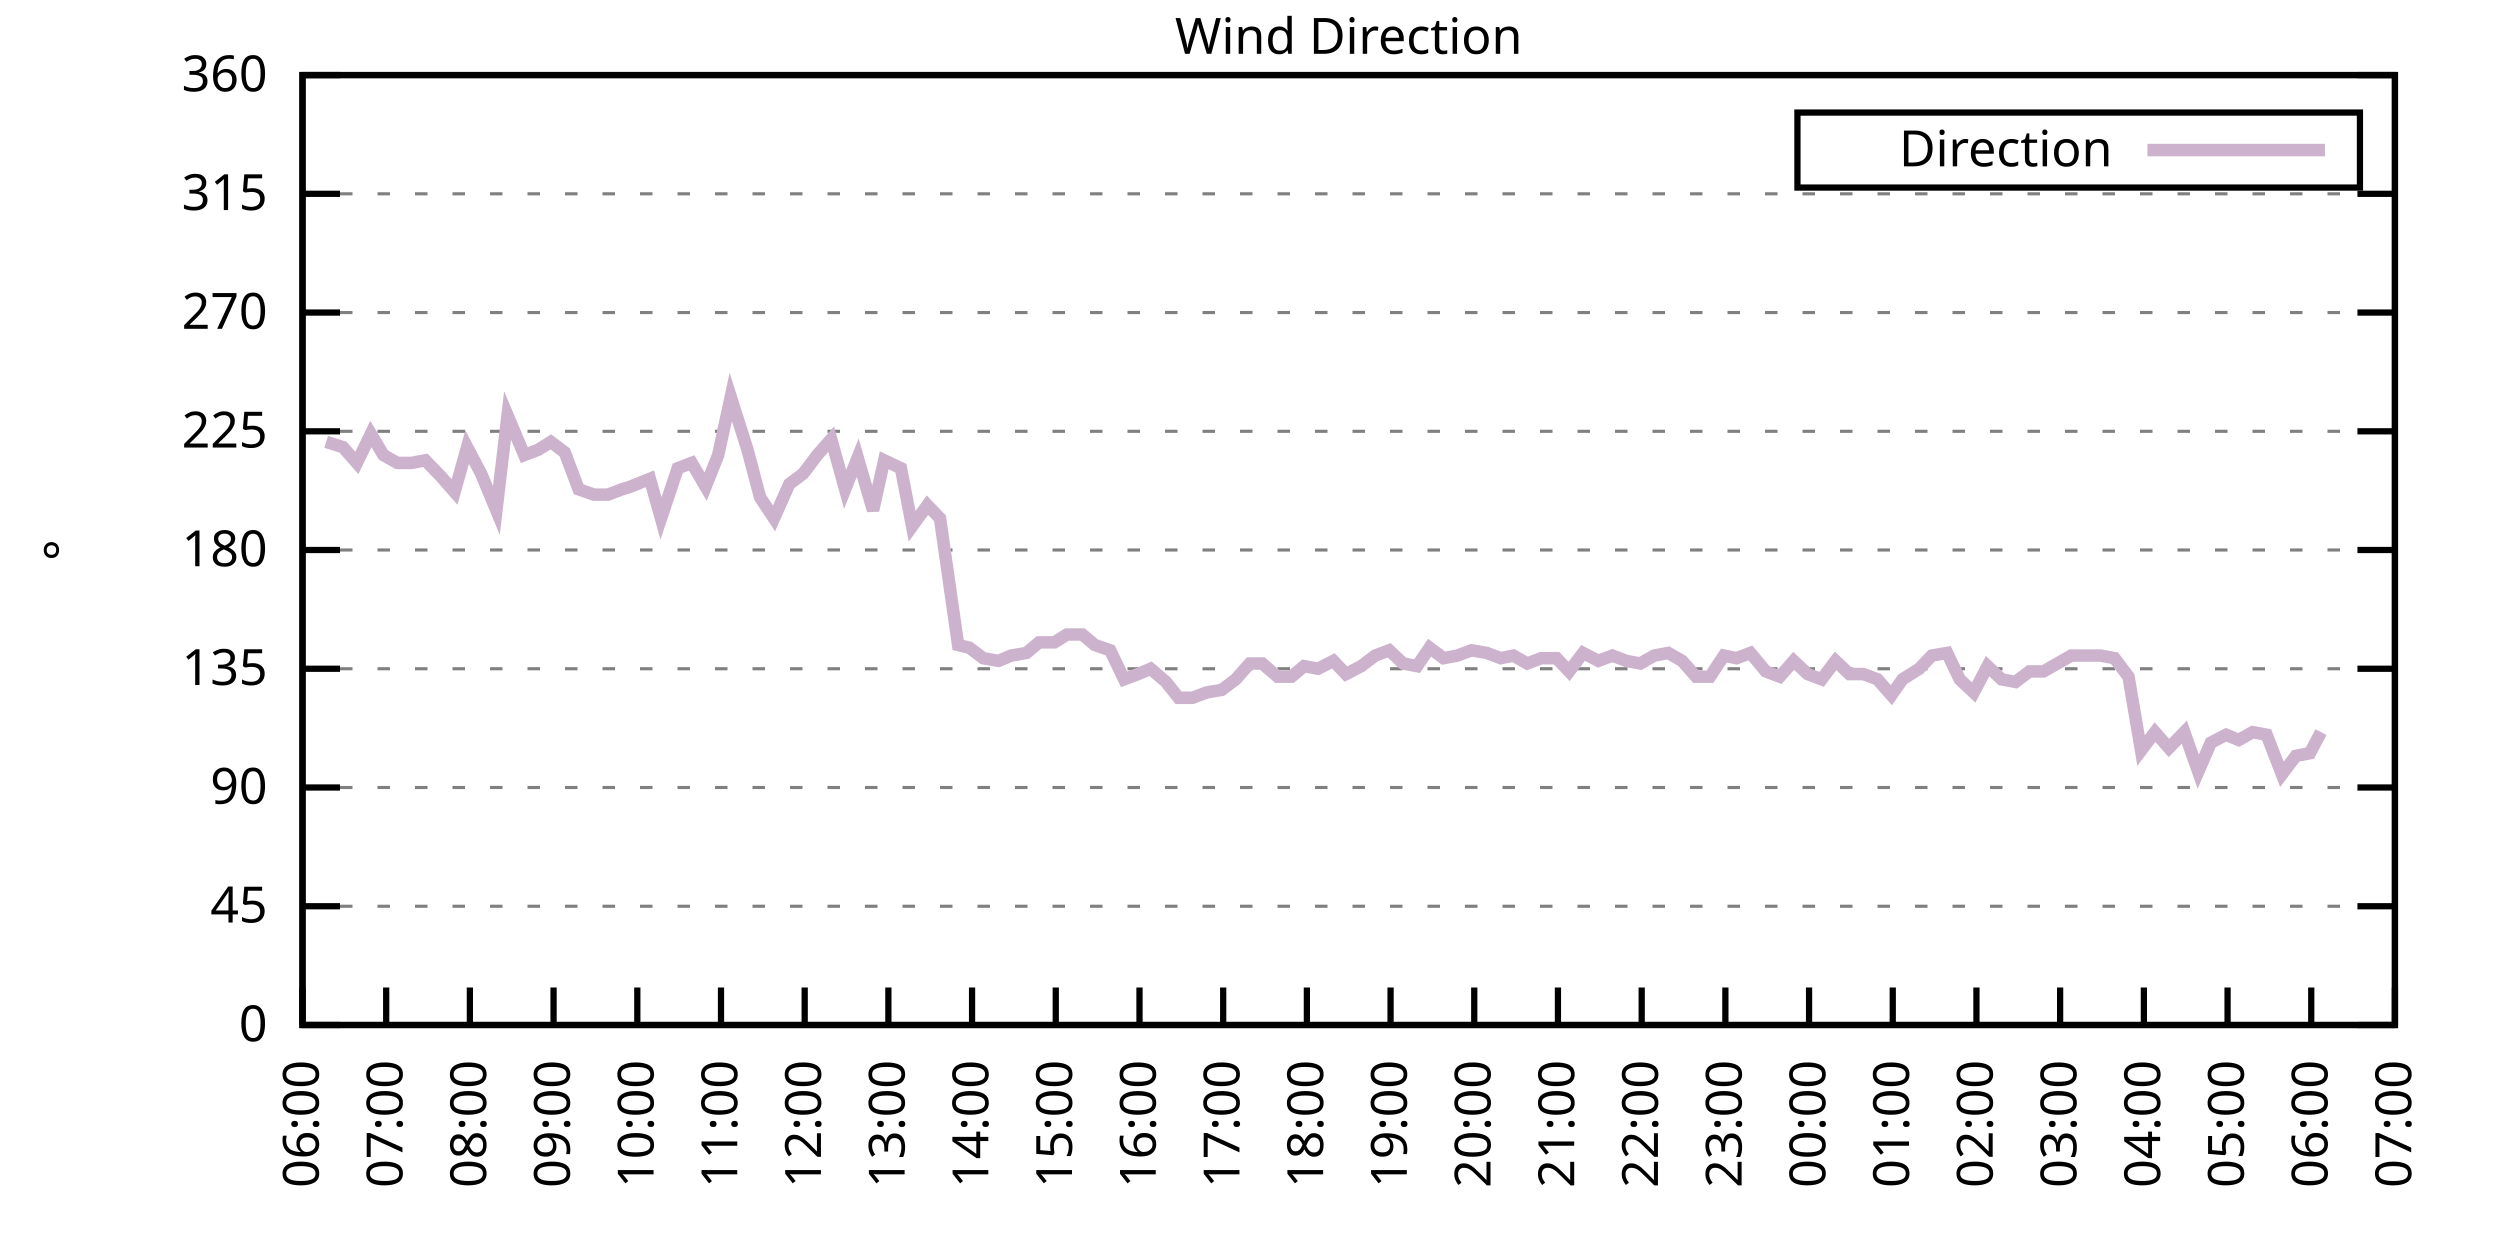
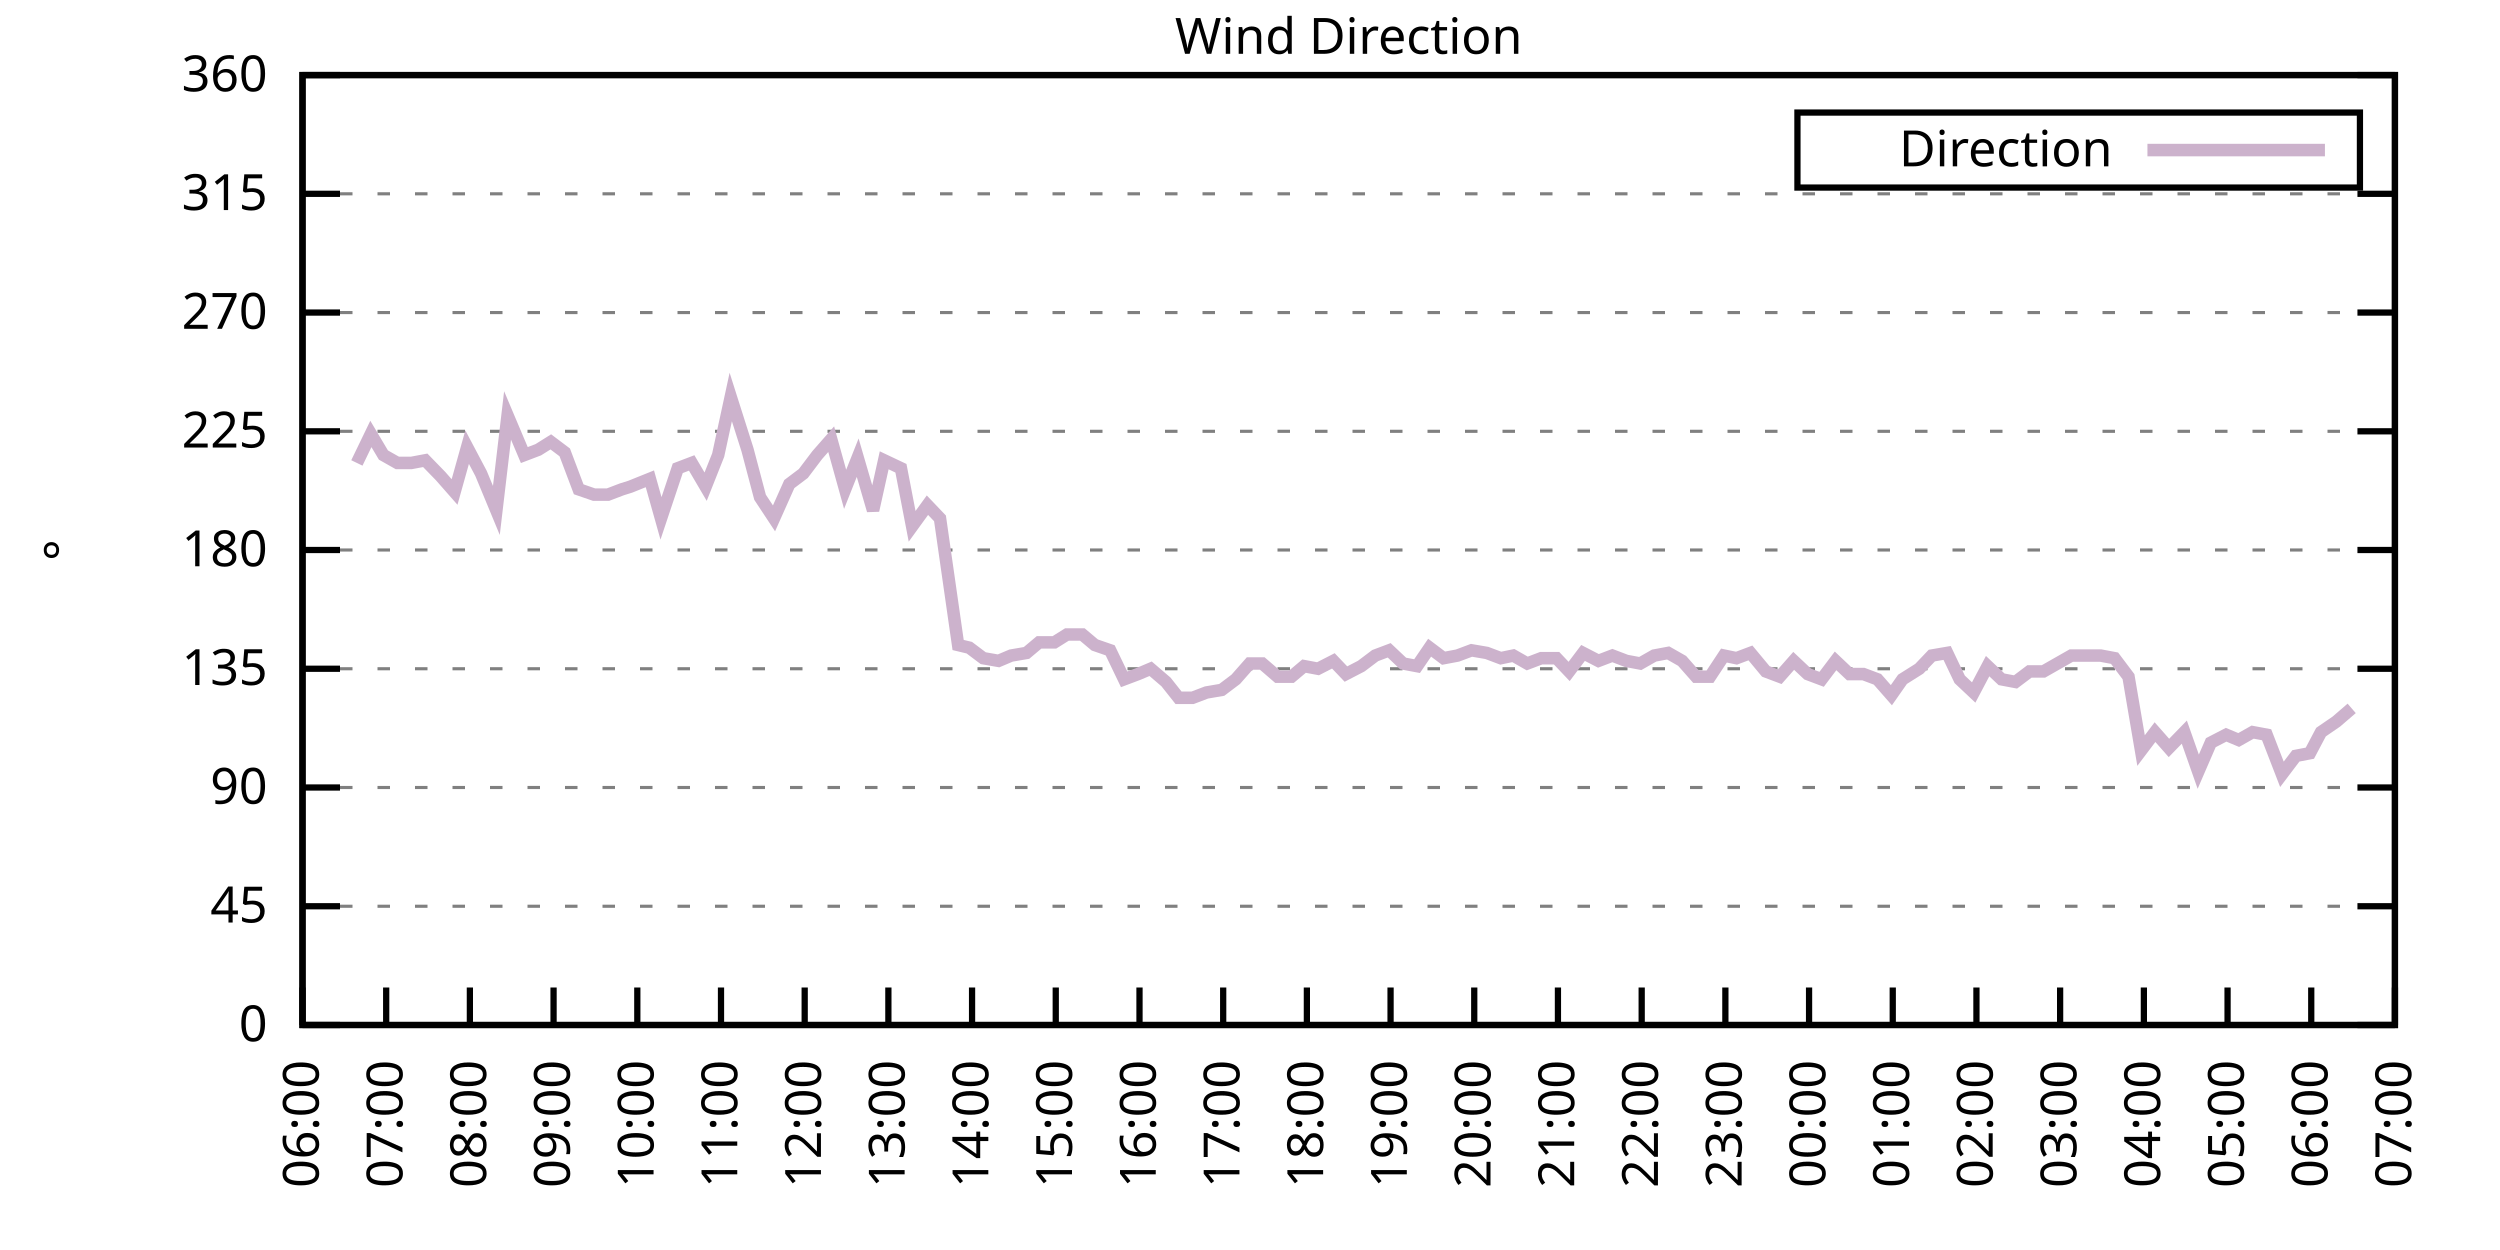
<svg xmlns="http://www.w3.org/2000/svg" xmlns:xlink="http://www.w3.org/1999/xlink" width="400" height="200" viewBox="0 0 400 200">
  <g id="gnuplot_canvas">
    <rect x="0" y="0" width="400" height="200" fill="none" />
    <defs>
      <circle id="gpDot" r="0.5" stroke-width="0.5" stroke="currentColor" />
      <path id="gpPt0" stroke-width="0.333" stroke="currentColor" d="M-1,0 h2 M0,-1 v2" />
      <path id="gpPt1" stroke-width="0.333" stroke="currentColor" d="M-1,-1 L1,1 M1,-1 L-1,1" />
      <path id="gpPt2" stroke-width="0.333" stroke="currentColor" d="M-1,0 L1,0 M0,-1 L0,1 M-1,-1 L1,1 M-1,1 L1,-1" />
      <rect id="gpPt3" stroke-width="0.333" stroke="currentColor" x="-1" y="-1" width="2" height="2" />
      <rect id="gpPt4" stroke-width="0.333" stroke="currentColor" fill="currentColor" x="-1" y="-1" width="2" height="2" />
      <circle id="gpPt5" stroke-width="0.333" stroke="currentColor" cx="0" cy="0" r="1" />
      <use xlink:href="#gpPt5" id="gpPt6" fill="currentColor" stroke="none" />
      <path id="gpPt7" stroke-width="0.333" stroke="currentColor" d="M0,-1.33 L-1.33,0.67 L1.33,0.67 z" />
      <use xlink:href="#gpPt7" id="gpPt8" fill="currentColor" stroke="none" />
      <use xlink:href="#gpPt7" id="gpPt9" stroke="currentColor" transform="rotate(180)" />
      <use xlink:href="#gpPt9" id="gpPt10" fill="currentColor" stroke="none" />
      <use xlink:href="#gpPt3" id="gpPt11" stroke="currentColor" transform="rotate(45)" />
      <use xlink:href="#gpPt11" id="gpPt12" fill="currentColor" stroke="none" />
      <path id="gpPt13" stroke-width="0.333" stroke="currentColor" d="M0,1.330 L1.265,0.411 L0.782,-1.067 L-0.782,-1.076 L-1.265,0.411 z" />
      <use xlink:href="#gpPt13" id="gpPt14" fill="currentColor" stroke="none" />
      <filter id="textbox" filterUnits="objectBoundingBox" x="0" y="0" height="1" width="1">
        <feFlood flood-color="white" flood-opacity="1" result="bgnd" />
        <feComposite in="SourceGraphic" in2="bgnd" operator="atop" />
      </filter>
      <filter id="greybox" filterUnits="objectBoundingBox" x="0" y="0" height="1" width="1">
        <feFlood flood-color="lightgrey" flood-opacity="1" result="grey" />
        <feComposite in="SourceGraphic" in2="grey" operator="atop" />
      </filter>
    </defs>
    <g fill="none" color="white" stroke="currentColor" stroke-width="1.00" stroke-linecap="butt" stroke-linejoin="miter">
</g>
    <g fill="none" color="black" stroke="currentColor" stroke-width="1.00" stroke-linecap="butt" stroke-linejoin="miter">
      <g stroke="none" shape-rendering="crispEdges">
        <polygon fill="rgb(255, 255, 255)" points="48.40,164.00 383.18,164.00 383.18,12.02 48.40,12.02 " />
      </g>
    </g>
    <g fill="none" color="black" stroke="currentColor" stroke-width="1.00" stroke-linecap="butt" stroke-linejoin="miter">
</g>
    <g fill="none" color="black" stroke="black" stroke-width="0.50" stroke-linecap="butt" stroke-linejoin="miter">
</g>
    <g fill="none" color="gray" stroke="currentColor" stroke-width="0.50" stroke-linecap="butt" stroke-linejoin="miter">
      <path stroke="gray" stroke-dasharray="2,4" class="gridline" d="M48.40,164.00 L383.19,164.00  " />
    </g>
    <g fill="none" color="gray" stroke="gray" stroke-width="1.00" stroke-linecap="butt" stroke-linejoin="miter">
</g>
    <g fill="none" color="black" stroke="currentColor" stroke-width="1.00" stroke-linecap="butt" stroke-linejoin="miter">
      <path stroke="black" d="M48.40,164.00 L54.40,164.00 M383.19,164.00 L377.19,164.00  " />
      <g transform="translate(42.80,166.60)" stroke="none" fill="black" font-family="Sans" font-size="8.00" text-anchor="end">
        <text>
          <tspan font-family="Sans"> 0</tspan>
        </text>
      </g>
    </g>
    <g fill="none" color="black" stroke="currentColor" stroke-width="1.00" stroke-linecap="butt" stroke-linejoin="miter">
</g>
    <g fill="none" color="black" stroke="black" stroke-width="0.50" stroke-linecap="butt" stroke-linejoin="miter">
</g>
    <g fill="none" color="gray" stroke="currentColor" stroke-width="0.50" stroke-linecap="butt" stroke-linejoin="miter">
      <path stroke="gray" stroke-dasharray="2,4" class="gridline" d="M48.40,145.00 L383.19,145.00  " />
    </g>
    <g fill="none" color="gray" stroke="gray" stroke-width="1.00" stroke-linecap="butt" stroke-linejoin="miter">
</g>
    <g fill="none" color="black" stroke="currentColor" stroke-width="1.00" stroke-linecap="butt" stroke-linejoin="miter">
      <path stroke="black" d="M48.40,145.00 L54.40,145.00 M383.19,145.00 L377.19,145.00  " />
      <g transform="translate(42.80,147.60)" stroke="none" fill="black" font-family="Sans" font-size="8.00" text-anchor="end">
        <text>
          <tspan font-family="Sans"> 45</tspan>
        </text>
      </g>
    </g>
    <g fill="none" color="black" stroke="currentColor" stroke-width="1.00" stroke-linecap="butt" stroke-linejoin="miter">
</g>
    <g fill="none" color="black" stroke="black" stroke-width="0.50" stroke-linecap="butt" stroke-linejoin="miter">
</g>
    <g fill="none" color="gray" stroke="currentColor" stroke-width="0.50" stroke-linecap="butt" stroke-linejoin="miter">
      <path stroke="gray" stroke-dasharray="2,4" class="gridline" d="M48.40,126.00 L383.19,126.00  " />
    </g>
    <g fill="none" color="gray" stroke="gray" stroke-width="1.00" stroke-linecap="butt" stroke-linejoin="miter">
</g>
    <g fill="none" color="black" stroke="currentColor" stroke-width="1.00" stroke-linecap="butt" stroke-linejoin="miter">
      <path stroke="black" d="M48.40,126.00 L54.40,126.00 M383.19,126.00 L377.19,126.00  " />
      <g transform="translate(42.80,128.60)" stroke="none" fill="black" font-family="Sans" font-size="8.00" text-anchor="end">
        <text>
          <tspan font-family="Sans"> 90</tspan>
        </text>
      </g>
    </g>
    <g fill="none" color="black" stroke="currentColor" stroke-width="1.00" stroke-linecap="butt" stroke-linejoin="miter">
</g>
    <g fill="none" color="black" stroke="black" stroke-width="0.50" stroke-linecap="butt" stroke-linejoin="miter">
</g>
    <g fill="none" color="gray" stroke="currentColor" stroke-width="0.50" stroke-linecap="butt" stroke-linejoin="miter">
      <path stroke="gray" stroke-dasharray="2,4" class="gridline" d="M48.40,107.00 L383.19,107.00  " />
    </g>
    <g fill="none" color="gray" stroke="gray" stroke-width="1.00" stroke-linecap="butt" stroke-linejoin="miter">
</g>
    <g fill="none" color="black" stroke="currentColor" stroke-width="1.00" stroke-linecap="butt" stroke-linejoin="miter">
      <path stroke="black" d="M48.40,107.00 L54.40,107.00 M383.19,107.00 L377.19,107.00  " />
      <g transform="translate(42.80,109.60)" stroke="none" fill="black" font-family="Sans" font-size="8.00" text-anchor="end">
        <text>
          <tspan font-family="Sans"> 135</tspan>
        </text>
      </g>
    </g>
    <g fill="none" color="black" stroke="currentColor" stroke-width="1.00" stroke-linecap="butt" stroke-linejoin="miter">
</g>
    <g fill="none" color="black" stroke="black" stroke-width="0.50" stroke-linecap="butt" stroke-linejoin="miter">
</g>
    <g fill="none" color="gray" stroke="currentColor" stroke-width="0.50" stroke-linecap="butt" stroke-linejoin="miter">
      <path stroke="gray" stroke-dasharray="2,4" class="gridline" d="M48.40,88.00 L383.19,88.00  " />
    </g>
    <g fill="none" color="gray" stroke="gray" stroke-width="1.00" stroke-linecap="butt" stroke-linejoin="miter">
</g>
    <g fill="none" color="black" stroke="currentColor" stroke-width="1.00" stroke-linecap="butt" stroke-linejoin="miter">
      <path stroke="black" d="M48.40,88.00 L54.40,88.00 M383.19,88.00 L377.19,88.00  " />
      <g transform="translate(42.80,90.60)" stroke="none" fill="black" font-family="Sans" font-size="8.00" text-anchor="end">
        <text>
          <tspan font-family="Sans"> 180</tspan>
        </text>
      </g>
    </g>
    <g fill="none" color="black" stroke="currentColor" stroke-width="1.00" stroke-linecap="butt" stroke-linejoin="miter">
</g>
    <g fill="none" color="black" stroke="black" stroke-width="0.50" stroke-linecap="butt" stroke-linejoin="miter">
</g>
    <g fill="none" color="gray" stroke="currentColor" stroke-width="0.50" stroke-linecap="butt" stroke-linejoin="miter">
      <path stroke="gray" stroke-dasharray="2,4" class="gridline" d="M48.40,69.01 L383.19,69.01  " />
    </g>
    <g fill="none" color="gray" stroke="gray" stroke-width="1.00" stroke-linecap="butt" stroke-linejoin="miter">
</g>
    <g fill="none" color="black" stroke="currentColor" stroke-width="1.00" stroke-linecap="butt" stroke-linejoin="miter">
      <path stroke="black" d="M48.40,69.01 L54.40,69.01 M383.19,69.01 L377.19,69.01  " />
      <g transform="translate(42.80,71.61)" stroke="none" fill="black" font-family="Sans" font-size="8.00" text-anchor="end">
        <text>
          <tspan font-family="Sans"> 225</tspan>
        </text>
      </g>
    </g>
    <g fill="none" color="black" stroke="currentColor" stroke-width="1.00" stroke-linecap="butt" stroke-linejoin="miter">
</g>
    <g fill="none" color="black" stroke="black" stroke-width="0.50" stroke-linecap="butt" stroke-linejoin="miter">
</g>
    <g fill="none" color="gray" stroke="currentColor" stroke-width="0.50" stroke-linecap="butt" stroke-linejoin="miter">
      <path stroke="gray" stroke-dasharray="2,4" class="gridline" d="M48.40,50.01 L383.19,50.01  " />
    </g>
    <g fill="none" color="gray" stroke="gray" stroke-width="1.00" stroke-linecap="butt" stroke-linejoin="miter">
</g>
    <g fill="none" color="black" stroke="currentColor" stroke-width="1.00" stroke-linecap="butt" stroke-linejoin="miter">
      <path stroke="black" d="M48.40,50.01 L54.40,50.01 M383.19,50.01 L377.19,50.01  " />
      <g transform="translate(42.80,52.61)" stroke="none" fill="black" font-family="Sans" font-size="8.00" text-anchor="end">
        <text>
          <tspan font-family="Sans"> 270</tspan>
        </text>
      </g>
    </g>
    <g fill="none" color="black" stroke="currentColor" stroke-width="1.00" stroke-linecap="butt" stroke-linejoin="miter">
</g>
    <g fill="none" color="black" stroke="black" stroke-width="0.50" stroke-linecap="butt" stroke-linejoin="miter">
</g>
    <g fill="none" color="gray" stroke="currentColor" stroke-width="0.50" stroke-linecap="butt" stroke-linejoin="miter">
      <path stroke="gray" stroke-dasharray="2,4" class="gridline" d="M48.40,31.01 L383.19,31.01  " />
    </g>
    <g fill="none" color="gray" stroke="gray" stroke-width="1.00" stroke-linecap="butt" stroke-linejoin="miter">
</g>
    <g fill="none" color="black" stroke="currentColor" stroke-width="1.00" stroke-linecap="butt" stroke-linejoin="miter">
      <path stroke="black" d="M48.40,31.01 L54.40,31.01 M383.19,31.01 L377.19,31.01  " />
      <g transform="translate(42.80,33.61)" stroke="none" fill="black" font-family="Sans" font-size="8.00" text-anchor="end">
        <text>
          <tspan font-family="Sans"> 315</tspan>
        </text>
      </g>
    </g>
    <g fill="none" color="black" stroke="currentColor" stroke-width="1.00" stroke-linecap="butt" stroke-linejoin="miter">
</g>
    <g fill="none" color="black" stroke="black" stroke-width="0.50" stroke-linecap="butt" stroke-linejoin="miter">
</g>
    <g fill="none" color="gray" stroke="currentColor" stroke-width="0.50" stroke-linecap="butt" stroke-linejoin="miter">
      <path stroke="gray" stroke-dasharray="2,4" class="gridline" d="M48.40,12.01 L383.19,12.01  " />
    </g>
    <g fill="none" color="gray" stroke="gray" stroke-width="1.00" stroke-linecap="butt" stroke-linejoin="miter">
</g>
    <g fill="none" color="black" stroke="currentColor" stroke-width="1.00" stroke-linecap="butt" stroke-linejoin="miter">
      <path stroke="black" d="M48.40,12.01 L54.40,12.01 M383.19,12.01 L377.19,12.01  " />
      <g transform="translate(42.80,14.61)" stroke="none" fill="black" font-family="Sans" font-size="8.00" text-anchor="end">
        <text>
          <tspan font-family="Sans"> 360</tspan>
        </text>
      </g>
    </g>
    <g fill="none" color="black" stroke="currentColor" stroke-width="1.00" stroke-linecap="butt" stroke-linejoin="miter">
      <path stroke="black" d="M48.40,164.00 L48.40,158.00  " />
      <g transform="translate(51.00,169.60) rotate(270.00)" stroke="none" fill="black" font-family="Sans" font-size="8.00" text-anchor="end">
        <text>
          <tspan font-family="Sans">06:00</tspan>
        </text>
      </g>
    </g>
    <g fill="none" color="black" stroke="currentColor" stroke-width="1.00" stroke-linecap="butt" stroke-linejoin="miter">
      <path stroke="black" d="M61.79,164.00 L61.79,158.00  " />
      <g transform="translate(64.39,169.60) rotate(270.00)" stroke="none" fill="black" font-family="Sans" font-size="8.00" text-anchor="end">
        <text>
          <tspan font-family="Sans">07:00</tspan>
        </text>
      </g>
    </g>
    <g fill="none" color="black" stroke="currentColor" stroke-width="1.00" stroke-linecap="butt" stroke-linejoin="miter">
      <path stroke="black" d="M75.18,164.00 L75.18,158.00  " />
      <g transform="translate(77.78,169.60) rotate(270.00)" stroke="none" fill="black" font-family="Sans" font-size="8.00" text-anchor="end">
        <text>
          <tspan font-family="Sans">08:00</tspan>
        </text>
      </g>
    </g>
    <g fill="none" color="black" stroke="currentColor" stroke-width="1.00" stroke-linecap="butt" stroke-linejoin="miter">
      <path stroke="black" d="M88.57,164.00 L88.57,158.00  " />
      <g transform="translate(91.17,169.60) rotate(270.00)" stroke="none" fill="black" font-family="Sans" font-size="8.00" text-anchor="end">
        <text>
          <tspan font-family="Sans">09:00</tspan>
        </text>
      </g>
    </g>
    <g fill="none" color="black" stroke="currentColor" stroke-width="1.00" stroke-linecap="butt" stroke-linejoin="miter">
      <path stroke="black" d="M101.97,164.00 L101.97,158.00  " />
      <g transform="translate(104.57,169.60) rotate(270.00)" stroke="none" fill="black" font-family="Sans" font-size="8.00" text-anchor="end">
        <text>
          <tspan font-family="Sans">10:00</tspan>
        </text>
      </g>
    </g>
    <g fill="none" color="black" stroke="currentColor" stroke-width="1.00" stroke-linecap="butt" stroke-linejoin="miter">
      <path stroke="black" d="M115.36,164.00 L115.36,158.00  " />
      <g transform="translate(117.96,169.60) rotate(270.00)" stroke="none" fill="black" font-family="Sans" font-size="8.00" text-anchor="end">
        <text>
          <tspan font-family="Sans">11:00</tspan>
        </text>
      </g>
    </g>
    <g fill="none" color="black" stroke="currentColor" stroke-width="1.00" stroke-linecap="butt" stroke-linejoin="miter">
      <path stroke="black" d="M128.75,164.00 L128.75,158.00  " />
      <g transform="translate(131.35,169.60) rotate(270.00)" stroke="none" fill="black" font-family="Sans" font-size="8.00" text-anchor="end">
        <text>
          <tspan font-family="Sans">12:00</tspan>
        </text>
      </g>
    </g>
    <g fill="none" color="black" stroke="currentColor" stroke-width="1.00" stroke-linecap="butt" stroke-linejoin="miter">
      <path stroke="black" d="M142.14,164.00 L142.14,158.00  " />
      <g transform="translate(144.74,169.60) rotate(270.00)" stroke="none" fill="black" font-family="Sans" font-size="8.00" text-anchor="end">
        <text>
          <tspan font-family="Sans">13:00</tspan>
        </text>
      </g>
    </g>
    <g fill="none" color="black" stroke="currentColor" stroke-width="1.00" stroke-linecap="butt" stroke-linejoin="miter">
      <path stroke="black" d="M155.53,164.00 L155.53,158.00  " />
      <g transform="translate(158.13,169.60) rotate(270.00)" stroke="none" fill="black" font-family="Sans" font-size="8.00" text-anchor="end">
        <text>
          <tspan font-family="Sans">14:00</tspan>
        </text>
      </g>
    </g>
    <g fill="none" color="black" stroke="currentColor" stroke-width="1.00" stroke-linecap="butt" stroke-linejoin="miter">
      <path stroke="black" d="M168.92,164.00 L168.92,158.00  " />
      <g transform="translate(171.52,169.60) rotate(270.00)" stroke="none" fill="black" font-family="Sans" font-size="8.00" text-anchor="end">
        <text>
          <tspan font-family="Sans">15:00</tspan>
        </text>
      </g>
    </g>
    <g fill="none" color="black" stroke="currentColor" stroke-width="1.00" stroke-linecap="butt" stroke-linejoin="miter">
      <path stroke="black" d="M182.32,164.00 L182.32,158.00  " />
      <g transform="translate(184.92,169.60) rotate(270.00)" stroke="none" fill="black" font-family="Sans" font-size="8.00" text-anchor="end">
        <text>
          <tspan font-family="Sans">16:00</tspan>
        </text>
      </g>
    </g>
    <g fill="none" color="black" stroke="currentColor" stroke-width="1.00" stroke-linecap="butt" stroke-linejoin="miter">
      <path stroke="black" d="M195.71,164.00 L195.71,158.00  " />
      <g transform="translate(198.31,169.60) rotate(270.00)" stroke="none" fill="black" font-family="Sans" font-size="8.00" text-anchor="end">
        <text>
          <tspan font-family="Sans">17:00</tspan>
        </text>
      </g>
    </g>
    <g fill="none" color="black" stroke="currentColor" stroke-width="1.00" stroke-linecap="butt" stroke-linejoin="miter">
      <path stroke="black" d="M209.10,164.00 L209.10,158.00  " />
      <g transform="translate(211.70,169.60) rotate(270.00)" stroke="none" fill="black" font-family="Sans" font-size="8.00" text-anchor="end">
        <text>
          <tspan font-family="Sans">18:00</tspan>
        </text>
      </g>
    </g>
    <g fill="none" color="black" stroke="currentColor" stroke-width="1.00" stroke-linecap="butt" stroke-linejoin="miter">
      <path stroke="black" d="M222.49,164.00 L222.49,158.00  " />
      <g transform="translate(225.09,169.60) rotate(270.00)" stroke="none" fill="black" font-family="Sans" font-size="8.00" text-anchor="end">
        <text>
          <tspan font-family="Sans">19:00</tspan>
        </text>
      </g>
    </g>
    <g fill="none" color="black" stroke="currentColor" stroke-width="1.00" stroke-linecap="butt" stroke-linejoin="miter">
      <path stroke="black" d="M235.88,164.00 L235.88,158.00  " />
      <g transform="translate(238.48,169.60) rotate(270.00)" stroke="none" fill="black" font-family="Sans" font-size="8.00" text-anchor="end">
        <text>
          <tspan font-family="Sans">20:00</tspan>
        </text>
      </g>
    </g>
    <g fill="none" color="black" stroke="currentColor" stroke-width="1.00" stroke-linecap="butt" stroke-linejoin="miter">
      <path stroke="black" d="M249.27,164.00 L249.27,158.00  " />
      <g transform="translate(251.87,169.60) rotate(270.00)" stroke="none" fill="black" font-family="Sans" font-size="8.00" text-anchor="end">
        <text>
          <tspan font-family="Sans">21:00</tspan>
        </text>
      </g>
    </g>
    <g fill="none" color="black" stroke="currentColor" stroke-width="1.00" stroke-linecap="butt" stroke-linejoin="miter">
      <path stroke="black" d="M262.67,164.00 L262.67,158.00  " />
      <g transform="translate(265.27,169.60) rotate(270.00)" stroke="none" fill="black" font-family="Sans" font-size="8.00" text-anchor="end">
        <text>
          <tspan font-family="Sans">22:00</tspan>
        </text>
      </g>
    </g>
    <g fill="none" color="black" stroke="currentColor" stroke-width="1.00" stroke-linecap="butt" stroke-linejoin="miter">
      <path stroke="black" d="M276.06,164.00 L276.06,158.00  " />
      <g transform="translate(278.66,169.60) rotate(270.00)" stroke="none" fill="black" font-family="Sans" font-size="8.00" text-anchor="end">
        <text>
          <tspan font-family="Sans">23:00</tspan>
        </text>
      </g>
    </g>
    <g fill="none" color="black" stroke="currentColor" stroke-width="1.00" stroke-linecap="butt" stroke-linejoin="miter">
      <path stroke="black" d="M289.45,164.00 L289.45,158.00  " />
      <g transform="translate(292.05,169.60) rotate(270.00)" stroke="none" fill="black" font-family="Sans" font-size="8.00" text-anchor="end">
        <text>
          <tspan font-family="Sans">00:00</tspan>
        </text>
      </g>
    </g>
    <g fill="none" color="black" stroke="currentColor" stroke-width="1.00" stroke-linecap="butt" stroke-linejoin="miter">
      <path stroke="black" d="M302.84,164.00 L302.84,158.00  " />
      <g transform="translate(305.44,169.60) rotate(270.00)" stroke="none" fill="black" font-family="Sans" font-size="8.00" text-anchor="end">
        <text>
          <tspan font-family="Sans">01:00</tspan>
        </text>
      </g>
    </g>
    <g fill="none" color="black" stroke="currentColor" stroke-width="1.00" stroke-linecap="butt" stroke-linejoin="miter">
      <path stroke="black" d="M316.23,164.00 L316.23,158.00  " />
      <g transform="translate(318.83,169.60) rotate(270.00)" stroke="none" fill="black" font-family="Sans" font-size="8.00" text-anchor="end">
        <text>
          <tspan font-family="Sans">02:00</tspan>
        </text>
      </g>
    </g>
    <g fill="none" color="black" stroke="currentColor" stroke-width="1.00" stroke-linecap="butt" stroke-linejoin="miter">
      <path stroke="black" d="M329.62,164.00 L329.62,158.00  " />
      <g transform="translate(332.22,169.60) rotate(270.00)" stroke="none" fill="black" font-family="Sans" font-size="8.00" text-anchor="end">
        <text>
          <tspan font-family="Sans">03:00</tspan>
        </text>
      </g>
    </g>
    <g fill="none" color="black" stroke="currentColor" stroke-width="1.00" stroke-linecap="butt" stroke-linejoin="miter">
      <path stroke="black" d="M343.02,164.00 L343.02,158.00  " />
      <g transform="translate(345.62,169.60) rotate(270.00)" stroke="none" fill="black" font-family="Sans" font-size="8.00" text-anchor="end">
        <text>
          <tspan font-family="Sans">04:00</tspan>
        </text>
      </g>
    </g>
    <g fill="none" color="black" stroke="currentColor" stroke-width="1.00" stroke-linecap="butt" stroke-linejoin="miter">
      <path stroke="black" d="M356.41,164.00 L356.41,158.00  " />
      <g transform="translate(359.01,169.60) rotate(270.00)" stroke="none" fill="black" font-family="Sans" font-size="8.00" text-anchor="end">
        <text>
          <tspan font-family="Sans">05:00</tspan>
        </text>
      </g>
    </g>
    <g fill="none" color="black" stroke="currentColor" stroke-width="1.00" stroke-linecap="butt" stroke-linejoin="miter">
      <path stroke="black" d="M369.80,164.00 L369.80,158.00  " />
      <g transform="translate(372.40,169.60) rotate(270.00)" stroke="none" fill="black" font-family="Sans" font-size="8.00" text-anchor="end">
        <text>
          <tspan font-family="Sans">06:00</tspan>
        </text>
      </g>
    </g>
    <g fill="none" color="black" stroke="currentColor" stroke-width="1.00" stroke-linecap="butt" stroke-linejoin="miter">
      <path stroke="black" d="M383.19,164.00 L383.19,158.00  " />
      <g transform="translate(385.79,169.60) rotate(270.00)" stroke="none" fill="black" font-family="Sans" font-size="8.00" text-anchor="end">
        <text>
          <tspan font-family="Sans">07:00</tspan>
        </text>
      </g>
    </g>
    <g fill="none" color="black" stroke="currentColor" stroke-width="1.00" stroke-linecap="butt" stroke-linejoin="miter">
</g>
    <g fill="none" color="black" stroke="currentColor" stroke-width="1.00" stroke-linecap="butt" stroke-linejoin="miter">
      <path stroke="black" d="M48.40,12.01 L48.40,164.00 L383.19,164.00 L383.19,12.01 L48.40,12.01 Z  " />
    </g>
    <g fill="none" color="black" stroke="currentColor" stroke-width="1.00" stroke-linecap="butt" stroke-linejoin="miter">
</g>
    <g fill="none" color="black" stroke="currentColor" stroke-width="1.00" stroke-linecap="butt" stroke-linejoin="miter">
      <path stroke="black" d="M287.59,30.01 L287.59,18.01 L377.59,18.01 L377.59,30.01 L287.59,30.01 Z  " />
    </g>
    <g id="Wind_direction_plot_1">
      <g fill="none" color="white" stroke="black" stroke-width="2.00" stroke-linecap="butt" stroke-linejoin="miter">
</g>
      <g fill="none" color="black" stroke="currentColor" stroke-width="2.00" stroke-linecap="butt" stroke-linejoin="miter">
        <g transform="translate(337.99,26.61)" stroke="none" fill="black" font-family="Sans" font-size="8.00" text-anchor="end">
          <text>
            <tspan font-family="Sans">Direction</tspan>
          </text>
        </g>
      </g>
      <g fill="none" color="black" stroke="currentColor" stroke-width="2.00" stroke-linecap="butt" stroke-linejoin="miter">
-         <path stroke="rgb(204, 178, 204)" d="M343.59,24.01 L371.99,24.01 M52.19,70.70 L54.87,71.54 L57.10,74.07 L59.34,69.43 L61.35,72.81 L63.58,74.07   L65.81,74.07 L68.04,73.65 L70.50,76.18 L72.73,78.72 L74.74,71.54 L76.97,75.76 L79.42,81.67 L81.21,66.47   L83.89,72.81 L86.12,71.96 L88.13,70.70 L90.36,72.38 L92.59,78.29 L95.05,79.14 L97.28,79.14 L99.51,78.29   L100.85,77.87 L103.98,76.61 L105.76,82.94 L108.44,74.92 L110.67,74.07 L112.90,77.87 L114.91,72.81 L116.92,63.52   L119.60,71.96 L121.61,79.56 L123.84,82.94 L126.29,77.45 L128.53,75.76 L130.76,72.81 L132.99,70.27 L135.22,78.29   L137.23,73.23 L139.69,81.67 L141.47,73.65 L144.15,74.92 L145.94,84.21 L148.39,80.83 L150.40,82.94 L153.30,103.20   L155.09,103.63 L157.32,105.31 L159.77,105.74 L161.78,104.89 L164.24,104.47 L166.25,102.78 L168.70,102.78 L170.71,101.52   L173.17,101.52 L175.17,103.20 L177.63,104.05 L179.86,108.69 L182.09,107.85 L184.10,107.00 L186.56,109.11 L188.57,111.65   L190.80,111.65 L193.03,110.80 L195.48,110.38 L197.72,108.69 L199.95,106.16 L201.96,106.16 L204.41,108.27 L206.64,108.27   L208.65,106.58 L210.88,107.00 L213.34,105.74 L215.35,107.85 L217.80,106.58 L220.04,104.89 L222.27,104.05 L224.50,106.16   L226.73,106.58 L228.74,103.63 L230.97,105.31 L233.20,104.89 L235.44,104.05 L237.89,104.47 L240.12,105.31 L242.13,104.89   L244.36,106.16 L246.60,105.31 L249.05,105.31 L251.06,107.43 L253.29,104.47 L255.75,105.74 L257.98,104.89 L260.21,105.74   L262.44,106.16 L264.67,104.89 L266.91,104.47 L269.14,105.74 L271.37,108.27 L273.60,108.27 L275.83,104.89 L277.84,105.31   L280.07,104.47 L282.53,107.43 L284.76,108.27 L286.99,105.74 L289.23,107.85 L291.46,108.69 L293.69,105.74 L295.92,107.85   L298.15,107.85 L300.39,108.69 L302.62,111.23 L304.40,108.69 L307.08,107.00 L309.09,104.89 L311.54,104.47 L313.55,108.69   L315.79,110.80 L318.02,106.58 L320.25,108.69 L322.48,109.11 L324.71,107.43 L326.95,107.43 L329.18,106.16 L331.41,104.89   L333.64,104.89 L336.10,104.89 L338.33,105.31 L340.56,108.27 L342.57,120.09 L344.80,117.14 L347.03,119.67 L349.49,117.14   L351.72,123.47 L353.73,118.83 L356.18,117.56 L358.19,118.40 L360.42,117.14 L362.66,117.56 L365.11,123.89 L367.34,120.94   L369.58,120.51 L371.36,117.14  " />
+         <path stroke="rgb(204, 178, 204)" d="M343.59,24.01 L371.99,24.01 M57.10,74.07 L59.34,69.43 L61.35,72.81 L63.58,74.07 L65.81,74.07 L68.04,73.65   L70.50,76.18 L72.73,78.72 L74.74,71.54 L76.97,75.76 L79.42,81.67 L81.21,66.47 L83.89,72.81 L86.12,71.96   L88.13,70.70 L90.36,72.38 L92.59,78.29 L95.05,79.14 L97.28,79.14 L99.51,78.29 L100.85,77.87 L103.98,76.61   L105.76,82.94 L108.44,74.92 L110.67,74.07 L112.90,77.87 L114.91,72.81 L116.92,63.52 L119.60,71.96 L121.61,79.56   L123.84,82.94 L126.29,77.45 L128.53,75.76 L130.76,72.81 L132.99,70.27 L135.22,78.29 L137.23,73.23 L139.69,81.67   L141.47,73.65 L144.15,74.92 L145.94,84.21 L148.39,80.83 L150.40,82.94 L153.30,103.20 L155.09,103.63 L157.32,105.31   L159.77,105.74 L161.78,104.89 L164.24,104.47 L166.25,102.78 L168.70,102.78 L170.71,101.52 L173.17,101.52 L175.17,103.20   L177.63,104.05 L179.86,108.69 L182.09,107.85 L184.10,107.00 L186.56,109.11 L188.57,111.65 L190.80,111.65 L193.03,110.80   L195.48,110.38 L197.72,108.69 L199.95,106.16 L201.96,106.16 L204.41,108.27 L206.64,108.27 L208.65,106.58 L210.88,107.00   L213.34,105.74 L215.35,107.85 L217.80,106.58 L220.04,104.89 L222.27,104.05 L224.50,106.16 L226.73,106.58 L228.74,103.63   L230.97,105.31 L233.20,104.89 L235.44,104.05 L237.89,104.47 L240.12,105.31 L242.13,104.89 L244.36,106.16 L246.60,105.31   L249.05,105.31 L251.06,107.43 L253.29,104.47 L255.75,105.74 L257.98,104.89 L260.21,105.74 L262.44,106.16 L264.67,104.89   L266.91,104.47 L269.14,105.74 L271.37,108.27 L273.60,108.27 L275.83,104.89 L277.84,105.31 L280.07,104.47 L282.53,107.43   L284.76,108.27 L286.99,105.74 L289.23,107.85 L291.46,108.69 L293.69,105.74 L295.92,107.85 L298.15,107.85 L300.39,108.69   L302.62,111.23 L304.40,108.69 L307.08,107.00 L309.09,104.89 L311.54,104.47 L313.55,108.69 L315.79,110.80 L318.02,106.58   L320.25,108.69 L322.48,109.11 L324.71,107.43 L326.95,107.43 L329.18,106.16 L331.41,104.89 L333.64,104.89 L336.10,104.89   L338.33,105.31 L340.56,108.27 L342.57,120.09 L344.80,117.14 L347.03,119.67 L349.49,117.14 L351.72,123.47 L353.73,118.83   L356.18,117.56 L358.19,118.40 L360.42,117.14 L362.66,117.56 L365.11,123.89 L367.34,120.94 L369.58,120.51 L371.36,117.14   L373.82,115.45 L376.27,113.34  " />
      </g>
    </g>
    <g fill="none" color="black" stroke="currentColor" stroke-width="2.00" stroke-linecap="butt" stroke-linejoin="miter">
</g>
    <g fill="none" color="black" stroke="black" stroke-width="1.00" stroke-linecap="butt" stroke-linejoin="miter">
</g>
    <g fill="none" color="black" stroke="currentColor" stroke-width="1.00" stroke-linecap="butt" stroke-linejoin="miter">
      <path stroke="black" d="M48.40,12.01 L48.40,164.00 L383.19,164.00 L383.19,12.01 L48.40,12.01 Z  " />
      <g transform="translate(12.80,88.01) rotate(270.00)" stroke="none" fill="black" font-family="Sans" font-size="8.00" text-anchor="middle">
        <text>
          <tspan font-family="Sans">°</tspan>
        </text>
      </g>
    </g>
    <g fill="none" color="black" stroke="currentColor" stroke-width="1.00" stroke-linecap="butt" stroke-linejoin="miter">
</g>
    <g fill="none" color="black" stroke="currentColor" stroke-width="1.00" stroke-linecap="butt" stroke-linejoin="miter">
      <g transform="translate(215.79,8.61)" stroke="none" fill="black" font-family="Sans" font-size="8.00" text-anchor="middle">
        <text>
          <tspan font-family="Sans">Wind Direction</tspan>
        </text>
      </g>
    </g>
    <g fill="none" color="black" stroke="currentColor" stroke-width="1.00" stroke-linecap="butt" stroke-linejoin="miter">
</g>
  </g>
</svg>
